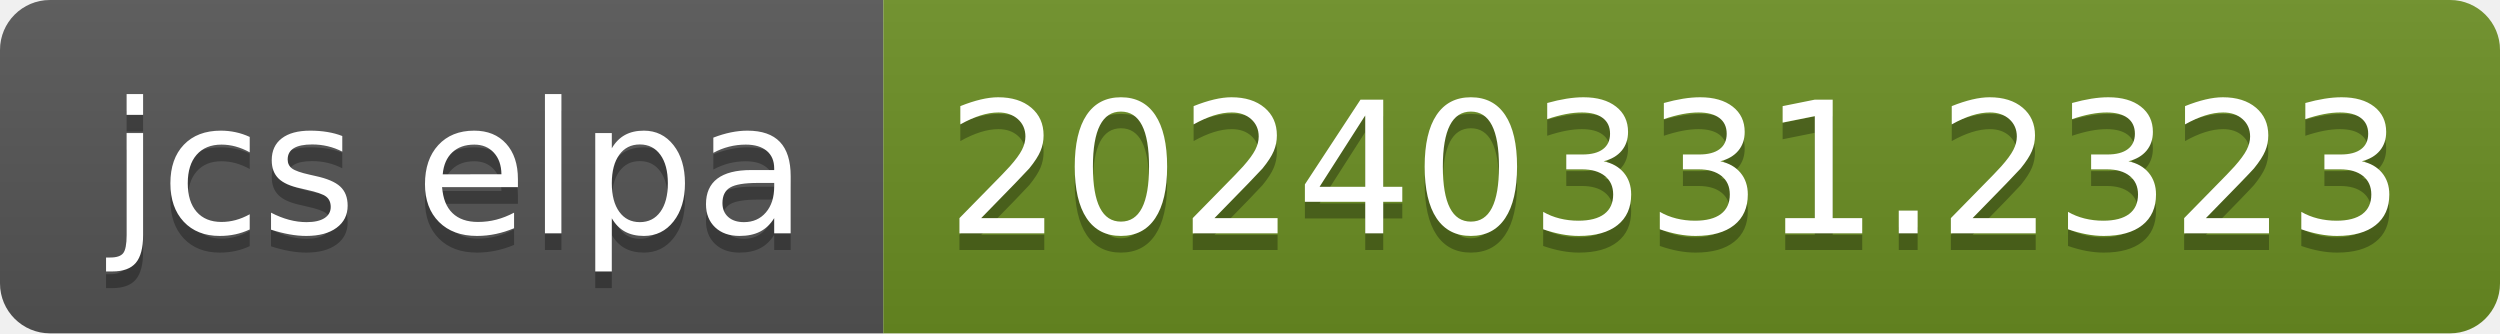
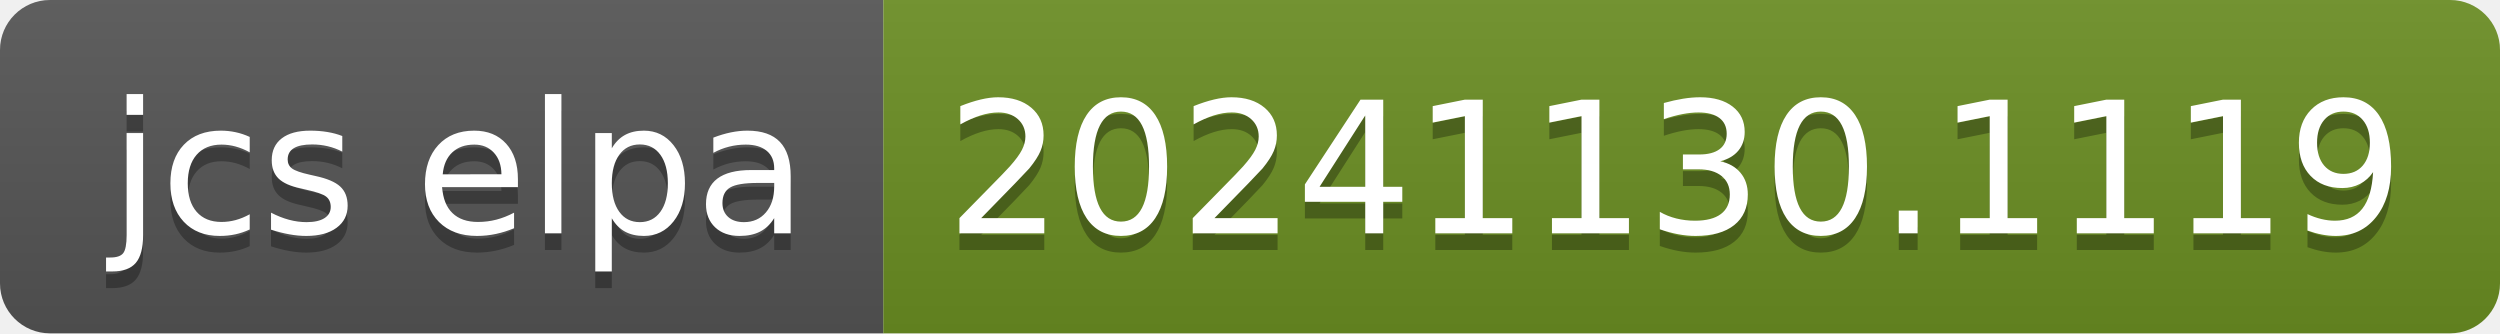
- <svg xmlns="http://www.w3.org/2000/svg" width="150" height="20" role="img" aria-label="jcs elpa: 20240331.2323">
+ <svg xmlns="http://www.w3.org/2000/svg" width="150" height="20" role="img" aria-label="jcs elpa: 20241130.1119">
  <linearGradient id="s" x2="0" y2="100%">
    <stop offset="0" stop-color="#bbb" stop-opacity=".1" />
    <stop offset="1" stop-opacity=".1" />
  </linearGradient>
  <clipPath id="r">
    <rect width="150" height="20" rx="3" fill="#fff" />
  </clipPath>
  <g clip-path="url(#r)">
    <rect width="53" height="20" fill="#555" />
    <rect x="53" width="97" height="20" fill="#6b8e23" />
    <rect width="150" height="20" fill="url(#s)" />
  </g>
  <g fill="#fff" text-anchor="middle" font-family="Verdana,Geneva,DejaVu Sans,sans-serif" text-rendering="geometricPrecision" font-size="110">
    <text aria-hidden="true" x="275" y="150" fill="#010101" fill-opacity=".3" transform="scale(.1)" textLength="430">jcs elpa</text>
    <text x="275" y="140" transform="scale(.1)" fill="#fff" textLength="430">jcs elpa</text>
-     <text aria-hidden="true" x="1005" y="150" fill="#010101" fill-opacity=".3" transform="scale(.1)" textLength="870">20240331.2323</text>
-     <text x="1005" y="140" transform="scale(.1)" fill="#fff" textLength="870">20240331.2323</text>
+     <text aria-hidden="true" x="1005" y="150" fill="#010101" fill-opacity=".3" transform="scale(.1)" textLength="870">20241130.1119</text>
+     <text x="1005" y="140" transform="scale(.1)" fill="#fff" textLength="870">20241130.1119</text>
  </g>
</svg>
